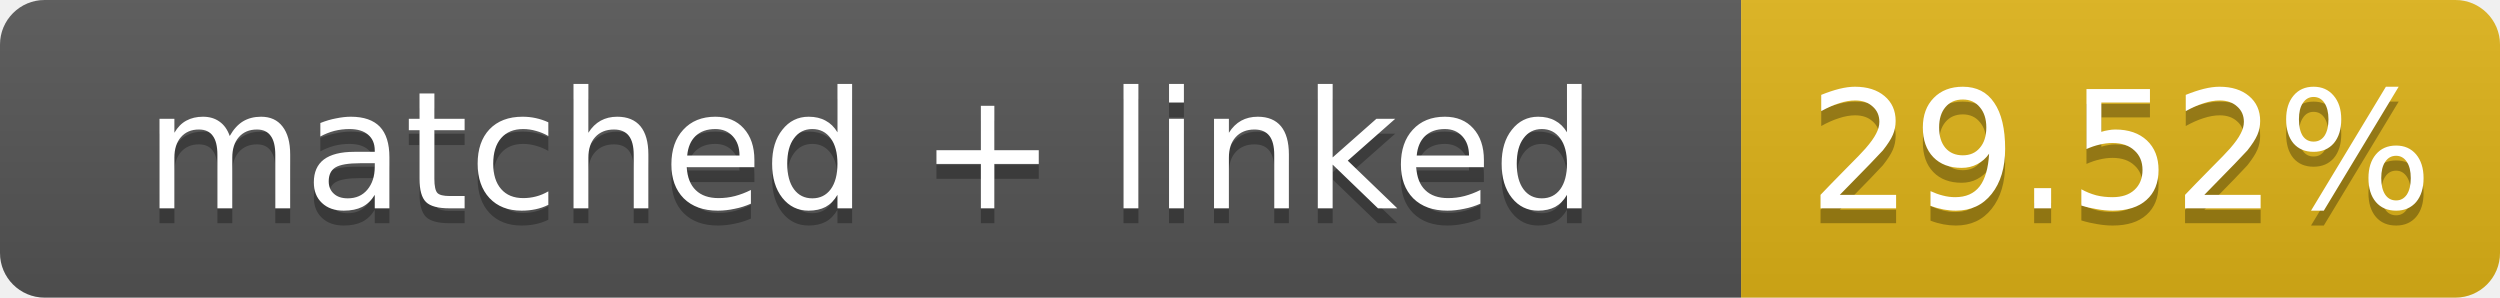
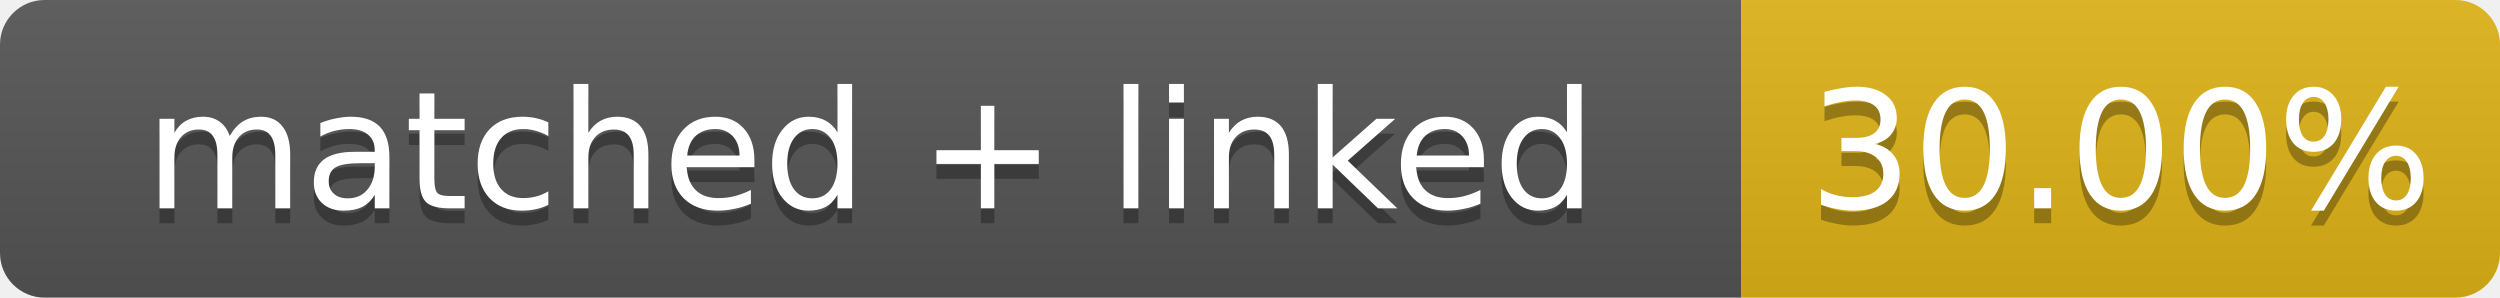
- <svg xmlns="http://www.w3.org/2000/svg" width="168" height="20" role="img" aria-label="matched + linked: 29.52%">
+ <svg xmlns="http://www.w3.org/2000/svg" width="168" height="20" role="img" aria-label="matched + linked: 30.00%">
  <linearGradient id="s" x2="0" y2="100%">
    <stop offset="0" stop-color="#bbb" stop-opacity=".1" />
    <stop offset="1" stop-opacity=".1" />
  </linearGradient>
  <clipPath id="r">
    <rect width="168" height="20" rx="3" fill="#fff" />
  </clipPath>
  <g clip-path="url(#r)">
    <rect width="117" height="20" fill="#555" />
    <rect x="117" width="51" height="20" fill="#dfb317" />
    <rect width="168" height="20" fill="url(#s)" />
  </g>
  <g fill="#fff" text-anchor="middle" font-family="Verdana,Geneva,DejaVu Sans,sans-serif" font-size="11">
    <text x="58.5" y="15" fill="#010101" fill-opacity=".3">matched + linked</text>
    <text x="58.5" y="14">matched + linked</text>
-     <text x="142.5" y="15" fill="#010101" fill-opacity=".3">29.52%</text>
-     <text x="142.5" y="14">29.52%</text>
+     <text x="142.5" y="15" fill="#010101" fill-opacity=".3">30.00%</text>
+     <text x="142.5" y="14">30.00%</text>
  </g>
</svg>
